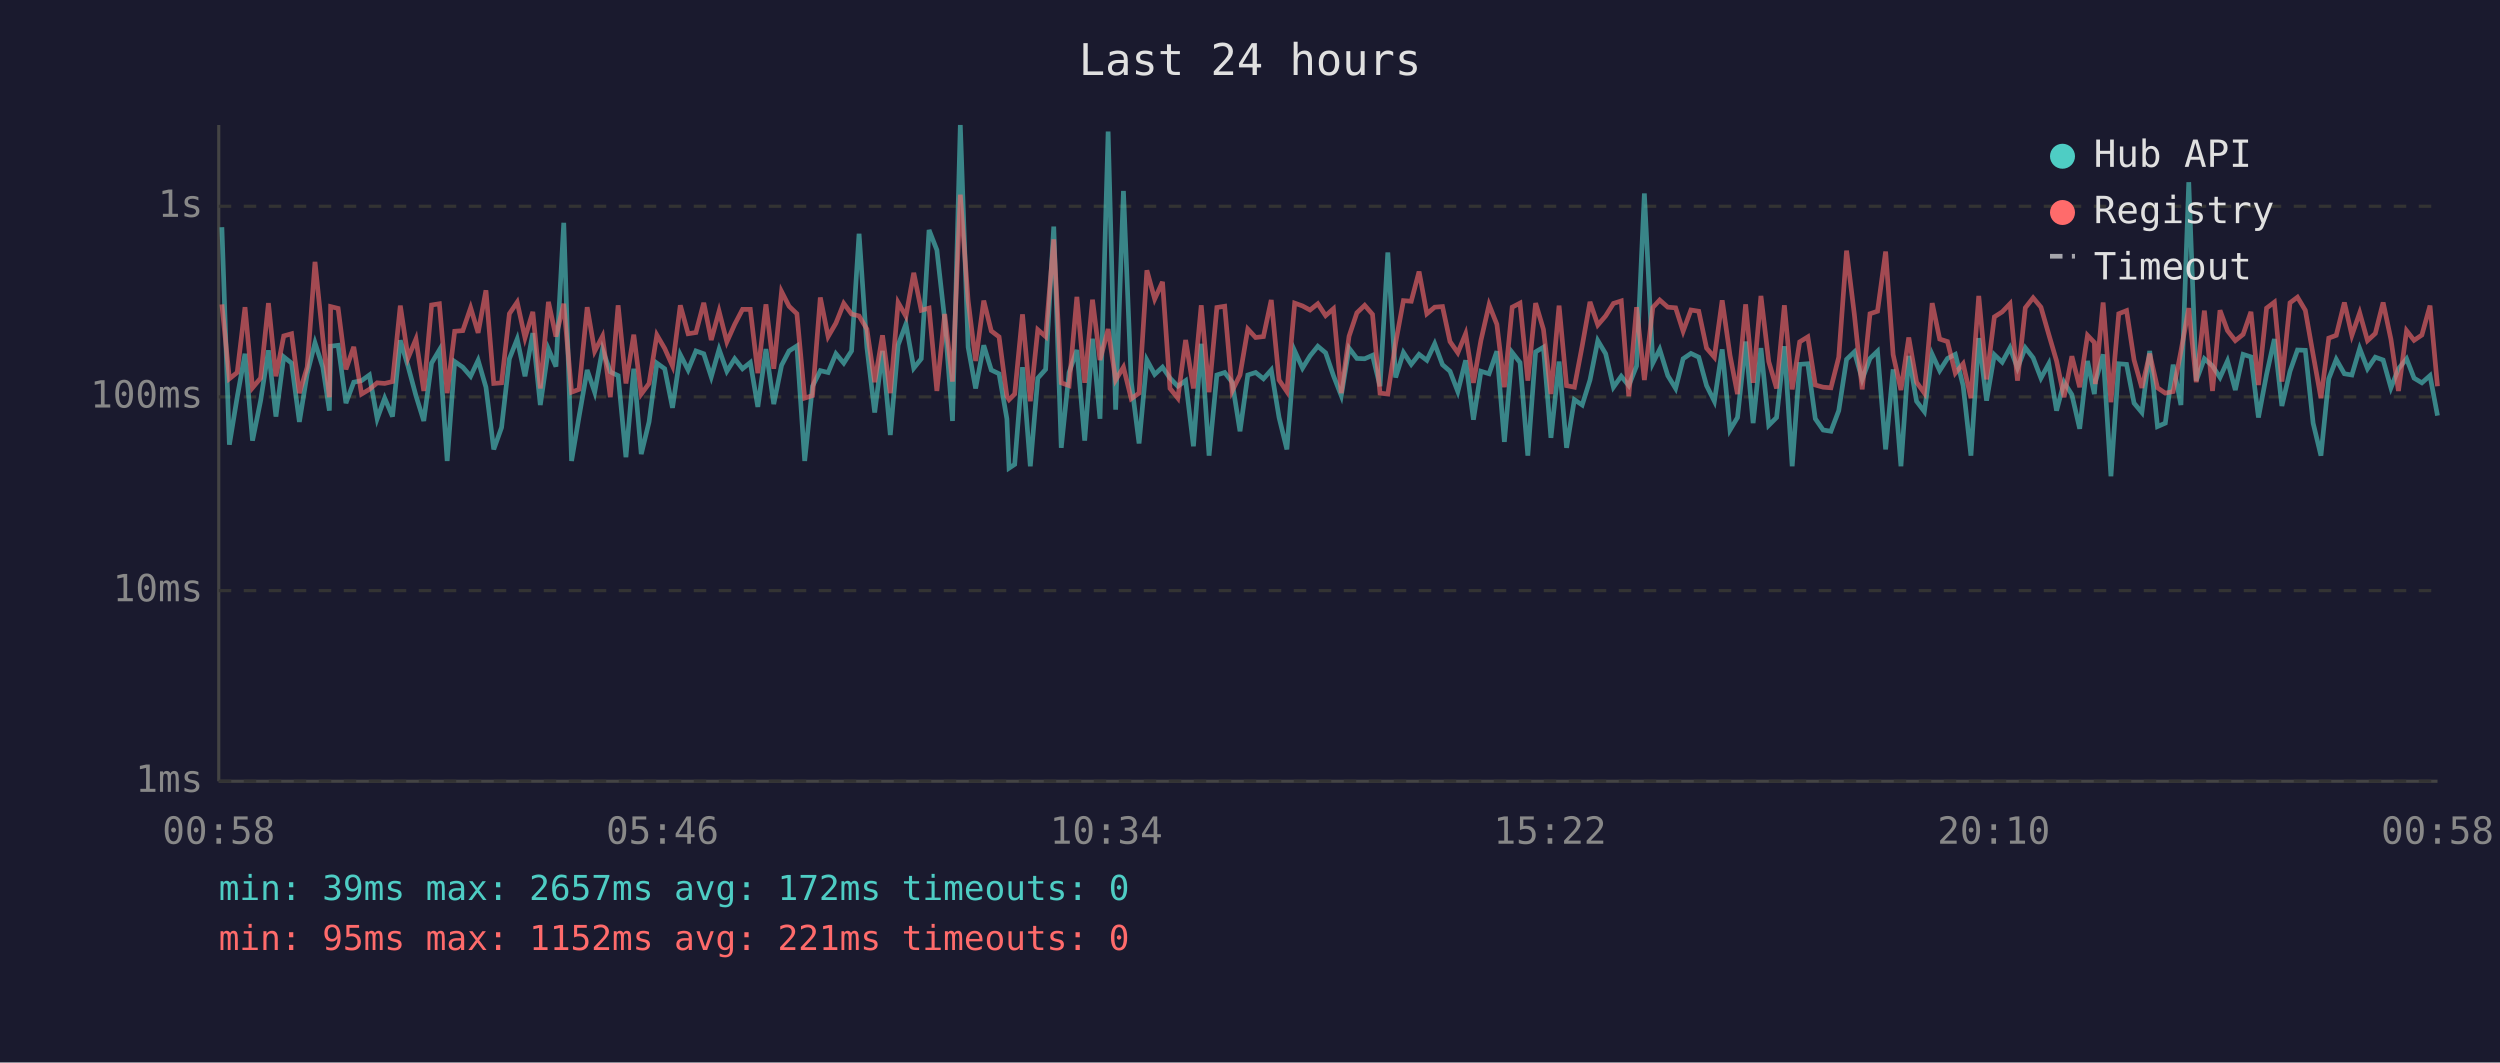
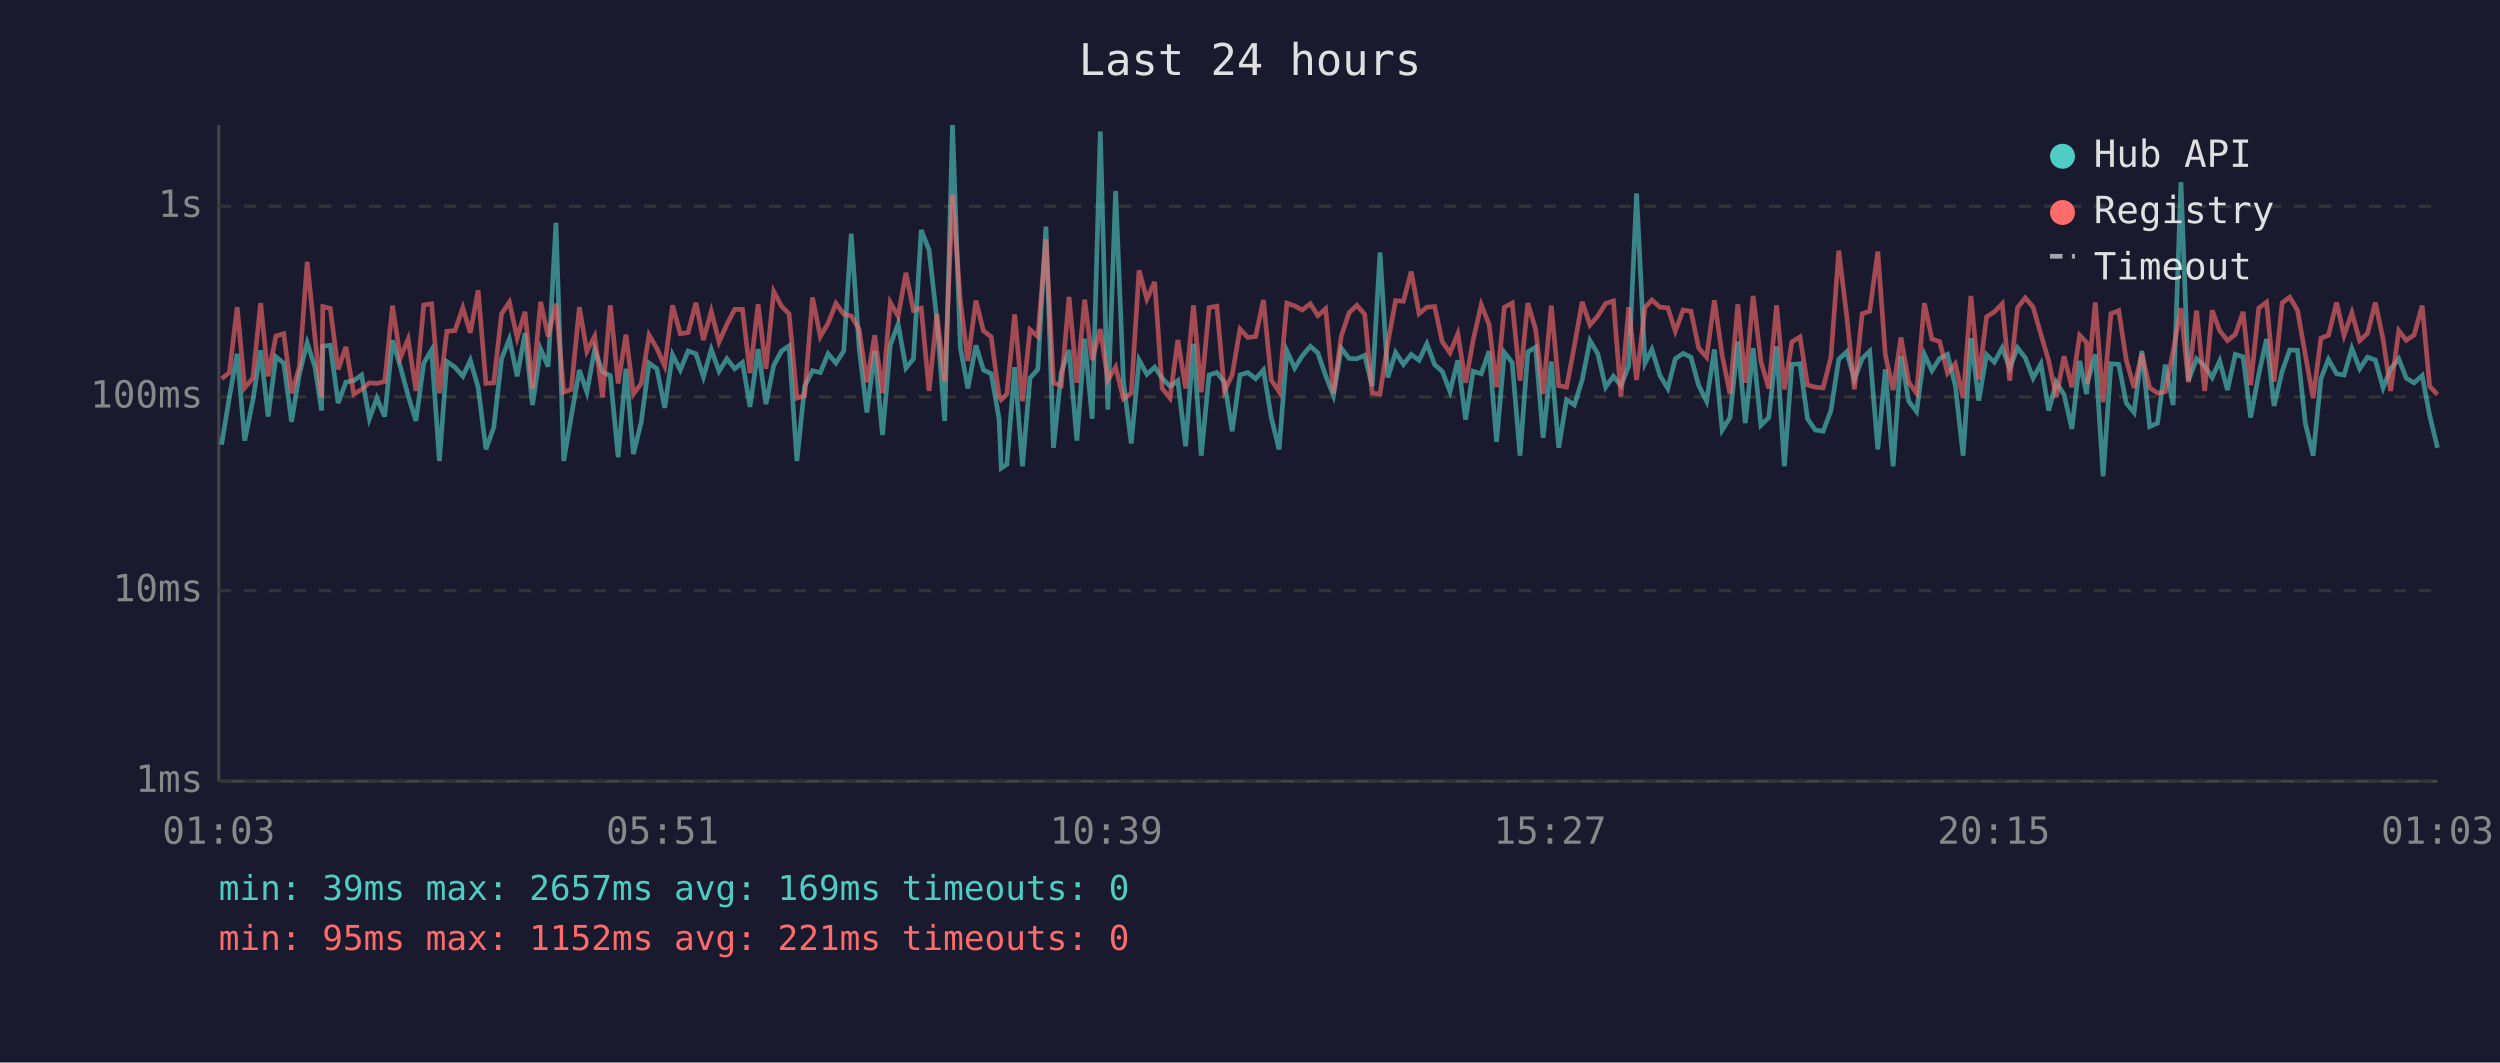
<svg xmlns="http://www.w3.org/2000/svg" viewBox="0 0 800 340" font-family="monospace" font-size="12">
  <rect width="800" height="340" fill="#1a1a2e" />
  <text x="400" y="24" fill="#e0e0e0" font-size="14" text-anchor="middle">Last 24 hours</text>
  <line x1="70" y1="40" x2="70" y2="250" stroke="#444" stroke-width="1" />
  <line x1="70" y1="250" x2="780" y2="250" stroke="#444" stroke-width="1" />
  <line x1="70" y1="250" x2="780" y2="250" stroke="#333" stroke-width="1" stroke-dasharray="4" />
  <text x="65" y="250" fill="#888" text-anchor="end" dominant-baseline="middle">1ms</text>
  <line x1="70" y1="189" x2="780" y2="189" stroke="#333" stroke-width="1" stroke-dasharray="4" />
  <text x="65" y="189" fill="#888" text-anchor="end" dominant-baseline="middle">10ms</text>
  <line x1="70" y1="127" x2="780" y2="127" stroke="#333" stroke-width="1" stroke-dasharray="4" />
  <text x="65" y="127" fill="#888" text-anchor="end" dominant-baseline="middle">100ms</text>
  <line x1="70" y1="66" x2="780" y2="66" stroke="#333" stroke-width="1" stroke-dasharray="4" />
  <text x="65" y="66" fill="#888" text-anchor="end" dominant-baseline="middle">1s</text>
-   <text x="70" y="270" fill="#888" text-anchor="middle">00:58</text>
-   <text x="212" y="270" fill="#888" text-anchor="middle">05:46</text>
-   <text x="354" y="270" fill="#888" text-anchor="middle">10:34</text>
-   <text x="496" y="270" fill="#888" text-anchor="middle">15:22</text>
-   <text x="638" y="270" fill="#888" text-anchor="middle">20:10</text>
-   <text x="780" y="270" fill="#888" text-anchor="middle">00:58</text>
-   <polyline points="71.0,72.7 73.4,142.3 75.9,127.1 78.4,113.2 80.8,141.0 83.4,128.2 85.9,112.1 88.3,133.3 90.8,114.2 93.3,116.2 95.8,135.0 98.3,119.6 100.8,109.7 103.3,117.5 105.4,131.4 105.8,110.8 108.2,110.5 110.7,129.0 113.2,122.3 115.7,121.8 118.2,120.0 120.7,134.0 123.1,127.4 125.6,133.3 128.1,108.9 130.6,117.3 133.1,126.6 135.6,134.7 138.1,116.2 140.6,112.0 143.1,147.5 145.5,115.7 148.1,117.5 150.6,120.4 153.0,115.3 155.5,123.9 158.0,143.8 160.5,136.8 163.0,114.8 165.5,108.5 168.0,120.4 170.5,106.6 172.9,129.6 175.5,111.7 177.9,117.3 180.4,71.3 182.9,147.5 185.3,133.3 187.9,118.4 190.3,125.5 192.8,111.8 195.3,119.0 197.8,120.2 200.3,146.3 202.8,118.0 205.2,145.3 207.7,135.0 210.2,116.2 212.7,118.0 215.2,130.5 217.7,113.5 220.2,118.4 222.7,112.3 225.2,113.2 227.6,120.6 230.1,111.8 232.6,118.8 235.1,114.8 237.6,118.0 240.1,116.0 242.5,130.2 245.1,111.7 247.6,129.3 250.1,116.9 252.5,112.3 255.0,110.7 257.5,147.5 260.0,123.6 262.5,118.6 265.0,119.2 267.5,113.2 270.0,116.2 272.5,112.3 274.9,74.8 277.4,111.1 279.9,132.0 282.4,112.3 284.9,139.2 287.4,110.4 289.9,103.7 292.4,117.8 294.8,114.8 297.3,73.6 299.8,80.0 302.3,102.3 304.8,134.7 307.3,40.0 309.8,111.1 312.2,124.3 314.8,110.5 317.2,118.4 319.7,119.6 322.2,134.0 322.9,149.8 324.7,148.6 327.2,117.5 329.7,149.2 332.1,121.0 334.6,118.2 337.2,72.5 339.6,143.3 342.1,119.2 344.6,112.0 347.1,141.0 349.6,108.4 352.0,134.0 354.6,42.1 357.0,131.1 359.5,61.1 362.0,122.1 364.5,141.9 367.0,115.2 369.5,119.8 372.0,117.5 374.4,121.0 376.9,123.6 379.4,121.8 381.9,142.8 384.4,110.0 386.9,145.8 389.4,120.0 391.9,119.2 394.3,122.3 396.8,138.0 399.3,120.0 401.8,119.2 404.3,121.2 406.8,118.4 409.3,133.6 411.8,143.8 414.3,112.3 416.8,117.8 419.2,113.9 421.7,110.8 424.2,112.9 426.7,120.2 429.2,126.6 431.7,111.4 434.2,114.7 436.7,114.8 439.2,113.7 441.6,123.6 444.1,80.8 446.6,120.8 449.1,112.8 451.6,116.6 454.1,113.4 456.6,115.3 459.1,110.0 461.6,116.7 464.0,118.8 466.5,125.3 469.0,115.3 471.5,134.3 473.9,118.8 476.5,119.6 479.0,112.4 481.4,141.4 483.9,112.8 486.4,116.0 488.9,145.8 491.4,112.6 493.9,111.1 496.3,140.1 498.9,115.7 501.3,143.3 503.8,127.9 506.3,129.6 508.8,121.6 511.3,109.0 513.8,113.2 516.3,123.9 518.8,120.4 521.2,123.4 523.7,117.1 526.2,61.9 528.9,116.2 531.1,111.8 533.7,120.2 536.2,124.3 538.6,114.8 541.1,113.1 543.6,114.3 546.1,123.4 548.6,128.4 551.1,111.8 553.6,137.6 556.0,133.6 558.6,109.3 561.0,135.4 563.5,111.4 566.0,136.1 568.5,133.6 571.0,110.8 573.5,149.2 575.9,116.6 578.5,116.4 580.9,134.0 583.4,137.6 585.9,138.0 588.4,131.4 590.9,115.0 593.4,112.6 595.9,121.4 598.4,114.7 600.8,112.4 603.4,143.8 605.8,118.2 608.3,149.2 610.8,113.9 613.3,128.4 615.8,131.7 618.3,113.4 620.7,118.6 623.2,114.7 625.7,113.4 628.2,123.4 630.7,145.8 633.2,108.2 635.7,128.2 638.2,113.5 640.7,115.9 643.2,111.3 645.6,117.8 648.1,111.3 650.6,114.5 653.1,121.0 655.6,116.4 658.1,131.4 660.5,122.3 663.0,126.3 665.5,137.2 668.0,115.5 670.2,126.1 670.5,122.3 673.0,113.4 675.5,152.4 678.0,116.4 680.5,116.6 682.9,129.0 685.4,132.0 687.9,112.3 690.4,136.5 692.9,135.4 695.4,116.7 697.9,129.6 700.4,58.3 702.8,121.8 705.4,114.8 708.0,117.1 710.4,120.8 712.8,115.5 715.3,124.8 717.8,113.4 720.3,114.2 722.7,133.6 725.3,119.8 727.8,108.5 730.2,129.9 732.8,118.8 735.2,112.0 737.7,112.1 740.2,135.4 742.7,145.8 745.2,121.2 747.6,115.0 750.2,119.6 752.6,120.0 755.1,111.5 757.6,118.0 760.1,114.3 762.6,115.2 765.1,124.1 767.5,118.0 770.1,114.8 772.5,121.0 775.0,122.5 777.6,120.2 780.0,133.0" fill="none" stroke="#4ecdc4" stroke-width="1.5" opacity="0.6" />
-   <polyline points="71.0,97.4 73.4,121.2 75.9,119.2 78.4,98.3 80.8,124.1 83.4,121.0 85.9,97.0 88.3,120.4 90.8,107.5 93.3,106.8 95.8,125.8 98.3,117.5 100.8,83.8 103.3,108.1 105.4,127.1 105.8,98.1 108.2,98.7 110.7,118.2 113.2,111.0 115.7,126.1 118.2,124.6 120.7,122.5 123.1,122.7 125.6,122.1 128.1,97.8 130.6,114.5 133.1,108.5 135.6,125.1 138.1,97.6 140.6,97.2 143.1,125.8 145.5,106.0 148.1,105.8 150.6,98.5 153.0,106.5 155.5,92.9 158.0,122.7 160.5,122.5 163.0,100.4 165.5,96.7 168.0,108.1 170.5,99.8 172.9,124.3 175.5,96.6 177.9,107.7 180.4,97.2 182.9,125.5 185.3,124.6 187.9,98.3 190.3,112.4 192.8,107.6 195.3,127.1 197.8,97.7 200.3,122.7 202.8,107.1 205.2,126.1 207.7,122.7 210.2,107.2 212.7,111.5 215.2,117.1 217.7,97.7 220.2,106.8 222.7,106.4 225.2,96.9 227.6,108.8 230.1,99.6 232.6,109.4 235.1,103.8 237.6,99.0 240.1,99.0 242.5,119.4 245.1,97.4 247.6,118.0 250.1,93.3 252.5,98.0 255.0,100.4 257.5,127.4 260.0,126.6 262.5,95.2 265.0,107.7 267.5,103.4 270.0,97.1 272.5,100.5 274.9,101.1 277.4,105.3 279.9,122.3 282.4,107.3 284.9,125.8 287.4,96.8 289.9,101.2 292.4,87.3 294.8,99.3 297.3,98.6 299.8,125.1 302.3,100.5 304.8,122.1 307.3,62.3 309.8,96.2 312.2,115.5 314.8,96.2 317.2,105.9 319.7,107.8 322.2,126.8 322.9,127.9 324.7,126.1 327.2,100.6 329.7,128.4 332.1,105.5 334.6,107.7 337.2,76.6 339.6,122.5 342.1,123.4 344.6,95.0 347.1,122.5 349.6,95.9 352.0,115.2 354.6,105.3 357.0,121.6 359.5,117.5 362.0,127.6 364.5,125.8 367.0,86.5 369.5,95.7 372.0,90.2 374.4,124.3 376.9,127.4 379.4,108.8 381.9,124.3 384.4,97.7 386.9,125.5 389.4,98.4 391.9,98.0 394.3,125.1 396.8,120.0 399.3,105.3 401.8,108.0 404.3,107.7 406.8,96.0 409.3,121.6 411.8,125.3 414.3,97.0 416.8,97.9 419.2,99.2 421.7,97.2 424.2,101.0 426.7,98.8 429.2,125.8 431.7,107.6 434.2,100.1 436.7,97.7 439.2,100.6 441.6,125.8 444.1,126.1 446.6,109.7 449.1,96.2 451.6,96.4 454.1,86.9 456.6,100.4 459.1,98.3 461.6,98.1 464.0,109.3 466.5,112.9 469.0,106.8 471.5,122.5 473.9,108.9 476.5,97.5 479.0,103.8 481.4,123.9 483.9,98.3 486.4,97.0 488.9,121.8 491.4,97.0 493.9,105.4 496.3,126.1 498.9,97.8 501.3,123.4 503.8,123.9 506.3,110.7 508.8,96.6 511.3,104.0 513.8,101.1 516.3,97.1 518.8,96.3 521.2,126.8 523.7,98.3 526.2,121.6 528.9,98.4 531.1,96.0 533.7,98.3 536.2,98.5 538.6,106.0 541.1,99.2 543.6,99.6 546.1,111.4 548.6,114.3 551.1,96.1 553.6,113.7 556.0,126.1 558.6,97.4 561.0,122.5 563.5,94.7 566.0,115.7 568.5,124.3 571.0,97.7 573.5,124.6 575.9,109.4 578.5,107.8 580.9,123.2 583.4,123.9 585.9,124.1 588.4,114.3 590.9,80.2 593.4,100.7 595.9,124.6 598.4,100.4 600.8,99.6 603.4,80.5 605.8,113.5 608.3,124.8 610.8,108.0 613.3,122.3 615.8,125.8 618.3,97.0 620.7,108.5 623.2,109.3 625.7,119.4 628.2,116.4 630.7,127.4 633.2,94.7 635.7,121.4 638.2,101.4 640.7,99.8 643.2,97.2 645.6,121.8 648.1,98.5 650.6,95.3 653.1,98.3 655.6,107.0 658.1,115.5 660.5,127.1 663.0,114.0 665.5,123.9 668.0,107.3 670.2,109.6 670.5,122.9 673.0,96.8 675.5,128.7 678.0,100.4 680.5,99.4 682.9,115.2 685.4,124.1 687.9,113.2 690.4,124.1 692.9,125.8 695.4,125.3 697.9,112.4 700.4,98.6 702.8,122.3 705.4,99.4 708.0,125.1 710.4,99.3 712.8,105.8 715.3,109.0 717.8,107.0 720.3,99.8 722.7,123.2 725.3,98.6 727.8,96.7 730.2,122.1 732.8,96.9 735.2,95.1 737.7,99.3 740.2,113.5 742.7,127.4 745.2,108.2 747.6,107.3 750.2,96.8 752.6,107.3 755.1,100.1 757.6,109.0 760.1,106.7 762.6,96.8 765.1,108.6 767.5,125.1 770.1,105.8 772.5,108.9 775.0,107.2 777.6,97.8 780.0,123.6" fill="none" stroke="#ff6b6b" stroke-width="1.5" opacity="0.6" />
+   <text x="70" y="270" fill="#888" text-anchor="middle">01:03</text>
+   <text x="212" y="270" fill="#888" text-anchor="middle">05:51</text>
+   <text x="354" y="270" fill="#888" text-anchor="middle">10:39</text>
+   <text x="496" y="270" fill="#888" text-anchor="middle">15:27</text>
+   <text x="638" y="270" fill="#888" text-anchor="middle">20:15</text>
+   <text x="780" y="270" fill="#888" text-anchor="middle">01:03</text>
+   <polyline points="70.9,142.3 73.4,127.1 75.9,113.2 78.3,141.0 80.9,128.2 83.4,112.1 85.8,133.3 88.3,114.2 90.8,116.2 93.3,135.0 95.8,119.6 98.3,109.7 100.8,117.5 102.9,131.4 103.3,110.8 105.7,110.5 108.2,129.0 110.7,122.3 113.2,121.8 115.7,120.0 118.2,134.0 120.6,127.4 123.1,133.3 125.6,108.9 128.1,117.3 130.6,126.6 133.1,134.7 135.6,116.2 138.1,112.0 140.6,147.5 143.0,115.7 145.6,117.5 148.1,120.4 150.5,115.3 153.0,123.9 155.5,143.8 158.0,136.8 160.5,114.8 163.0,108.5 165.5,120.4 168.0,106.6 170.4,129.6 173.0,111.7 175.4,117.3 177.9,71.3 180.4,147.5 182.8,133.3 185.4,118.4 187.8,125.5 190.3,111.8 192.8,119.0 195.3,120.2 197.8,146.3 200.3,118.0 202.7,145.3 205.2,135.0 207.7,116.2 210.2,118.0 212.7,130.5 215.2,113.5 217.7,118.4 220.2,112.3 222.7,113.2 225.1,120.6 227.6,111.8 230.1,118.8 232.6,114.8 235.1,118.0 237.6,116.0 240.0,130.2 242.6,111.7 245.1,129.3 247.6,116.9 250.1,112.3 252.5,110.7 255.0,147.5 257.5,123.6 260.0,118.6 262.5,119.2 265.0,113.2 267.5,116.2 270.0,112.3 272.4,74.8 274.9,111.1 277.4,132.0 279.9,112.3 282.4,139.2 284.9,110.4 287.4,103.7 289.9,117.8 292.3,114.8 294.8,73.6 297.3,80.0 299.8,102.3 302.3,134.7 304.8,40.0 307.3,111.1 309.7,124.3 312.3,110.5 314.7,118.4 317.2,119.6 319.7,134.0 320.4,149.8 322.2,148.6 324.7,117.5 327.2,149.2 329.6,121.0 332.1,118.2 334.7,72.5 337.1,143.3 339.6,119.2 342.1,112.0 344.6,141.0 347.1,108.4 349.5,134.0 352.1,42.1 354.5,131.1 357.0,61.1 359.5,122.1 362.0,141.9 364.5,115.2 367.0,119.8 369.5,117.5 371.9,121.0 374.4,123.6 376.9,121.8 379.4,142.8 381.9,110.0 384.4,145.8 386.9,120.0 389.4,119.2 391.8,122.3 394.3,138.0 396.8,120.0 399.3,119.2 401.8,121.2 404.3,118.4 406.8,133.6 409.3,143.8 411.8,112.3 414.3,117.8 416.7,113.9 419.3,110.8 421.7,112.9 424.2,120.2 426.7,126.6 429.2,111.4 431.7,114.7 434.2,114.8 436.7,113.7 439.1,123.6 441.6,80.8 444.1,120.8 446.6,112.8 449.1,116.6 451.6,113.4 454.1,115.3 456.6,110.0 459.1,116.7 461.5,118.8 464.0,125.3 466.5,115.3 469.0,134.3 471.4,118.8 474.0,119.6 476.5,112.4 478.9,141.4 481.4,112.8 483.9,116.0 486.4,145.8 488.9,112.6 491.4,111.1 493.8,140.1 496.4,115.7 498.8,143.3 501.3,127.9 503.8,129.6 506.3,121.6 508.8,109.0 511.3,113.2 513.8,123.9 516.3,120.4 518.7,123.4 521.2,117.1 523.7,61.9 526.4,116.2 528.6,111.8 531.2,120.2 533.7,124.3 536.1,114.8 538.6,113.1 541.1,114.3 543.6,123.4 546.1,128.4 548.6,111.8 551.1,137.6 553.6,133.6 556.1,109.3 558.5,135.4 561.0,111.4 563.5,136.1 566.0,133.6 568.5,110.8 571.0,149.2 573.4,116.6 576.0,116.4 578.4,134.0 580.9,137.6 583.4,138.0 585.9,131.4 588.4,115.0 590.9,112.6 593.4,121.4 595.9,114.7 598.3,112.4 600.9,143.8 603.3,118.2 605.8,149.2 608.3,113.9 610.8,128.4 613.3,131.7 615.8,113.4 618.2,118.6 620.7,114.7 623.2,113.4 625.7,123.4 628.2,145.8 630.7,108.2 633.2,128.2 635.7,113.5 638.2,115.9 640.7,111.3 643.1,117.8 645.6,111.3 648.1,114.5 650.6,121.0 653.1,116.4 655.6,131.4 658.0,122.3 660.5,126.3 663.0,137.2 665.5,115.5 667.7,126.1 668.0,122.3 670.5,113.4 673.0,152.4 675.5,116.4 678.0,116.6 680.4,129.0 682.9,132.0 685.4,112.3 687.9,136.5 690.4,135.4 692.9,116.7 695.4,129.6 697.9,58.3 700.3,121.8 702.9,114.8 705.5,117.1 707.9,120.8 710.3,115.5 712.8,124.8 715.3,113.4 717.8,114.2 720.2,133.6 722.8,119.8 725.3,108.5 727.7,129.9 730.3,118.8 732.7,112.0 735.2,112.1 737.7,135.4 740.2,145.8 742.7,121.2 745.1,115.0 747.7,119.6 750.1,120.0 752.6,111.5 755.1,118.0 757.6,114.3 760.1,115.2 762.6,124.1 765.0,118.0 767.6,114.8 770.0,121.0 772.5,122.5 775.1,120.2 777.5,133.0 780.0,143.3" fill="none" stroke="#4ecdc4" stroke-width="1.5" opacity="0.6" />
+   <polyline points="70.9,121.2 73.4,119.2 75.9,98.3 78.3,124.1 80.9,121.0 83.4,97.0 85.8,120.4 88.3,107.5 90.8,106.8 93.3,125.8 95.8,117.5 98.3,83.8 100.8,108.1 102.9,127.1 103.3,98.1 105.7,98.7 108.2,118.2 110.7,111.0 113.2,126.1 115.7,124.6 118.2,122.5 120.6,122.7 123.1,122.1 125.6,97.8 128.1,114.5 130.6,108.5 133.1,125.1 135.6,97.6 138.1,97.2 140.6,125.8 143.0,106.0 145.6,105.8 148.1,98.5 150.5,106.5 153.0,92.9 155.5,122.7 158.0,122.5 160.5,100.4 163.0,96.7 165.5,108.1 168.0,99.8 170.4,124.3 173.0,96.6 175.4,107.7 177.9,97.2 180.4,125.5 182.8,124.6 185.4,98.3 187.8,112.4 190.3,107.6 192.8,127.1 195.3,97.7 197.8,122.7 200.3,107.1 202.7,126.1 205.2,122.7 207.7,107.2 210.2,111.5 212.7,117.1 215.2,97.7 217.7,106.8 220.2,106.4 222.7,96.9 225.1,108.8 227.6,99.6 230.1,109.4 232.6,103.8 235.1,99.0 237.6,99.0 240.0,119.4 242.6,97.4 245.1,118.0 247.6,93.3 250.1,98.0 252.5,100.4 255.0,127.4 257.5,126.6 260.0,95.2 262.5,107.7 265.0,103.4 267.5,97.1 270.0,100.5 272.4,101.1 274.9,105.3 277.4,122.3 279.9,107.3 282.4,125.8 284.9,96.8 287.4,101.2 289.9,87.3 292.3,99.3 294.8,98.6 297.3,125.1 299.8,100.5 302.3,122.1 304.8,62.3 307.3,96.2 309.7,115.5 312.3,96.2 314.7,105.9 317.2,107.8 319.7,126.8 320.4,127.9 322.2,126.1 324.7,100.6 327.2,128.4 329.6,105.5 332.1,107.7 334.7,76.6 337.1,122.5 339.6,123.4 342.1,95.0 344.6,122.5 347.1,95.9 349.5,115.2 352.1,105.3 354.5,121.6 357.0,117.5 359.5,127.6 362.0,125.8 364.5,86.5 367.0,95.7 369.5,90.2 371.9,124.3 374.4,127.4 376.9,108.8 379.4,124.3 381.9,97.7 384.4,125.5 386.9,98.4 389.4,98.0 391.8,125.1 394.3,120.0 396.8,105.3 399.3,108.0 401.8,107.7 404.3,96.0 406.8,121.6 409.3,125.3 411.8,97.0 414.3,97.9 416.7,99.2 419.3,97.2 421.7,101.0 424.2,98.8 426.7,125.8 429.2,107.6 431.7,100.1 434.2,97.7 436.7,100.6 439.1,125.8 441.6,126.1 444.1,109.7 446.6,96.2 449.1,96.4 451.6,86.9 454.1,100.4 456.6,98.3 459.1,98.1 461.5,109.3 464.0,112.9 466.5,106.8 469.0,122.5 471.4,108.9 474.0,97.5 476.5,103.8 478.9,123.9 481.4,98.3 483.9,97.0 486.4,121.8 488.9,97.0 491.4,105.4 493.8,126.1 496.4,97.8 498.8,123.4 501.3,123.9 503.8,110.7 506.3,96.6 508.8,104.0 511.3,101.1 513.8,97.1 516.3,96.3 518.7,126.8 521.2,98.3 523.7,121.6 526.4,98.4 528.6,96.0 531.2,98.3 533.7,98.5 536.1,106.0 538.6,99.2 541.1,99.6 543.6,111.4 546.1,114.3 548.6,96.1 551.1,113.7 553.6,126.1 556.1,97.4 558.5,122.5 561.0,94.7 563.5,115.7 566.0,124.3 568.5,97.7 571.0,124.6 573.4,109.4 576.0,107.8 578.4,123.2 580.9,123.9 583.4,124.1 585.9,114.3 588.4,80.2 590.9,100.7 593.4,124.6 595.9,100.4 598.3,99.6 600.9,80.5 603.3,113.5 605.8,124.8 608.3,108.0 610.8,122.3 613.3,125.8 615.8,97.0 618.2,108.5 620.7,109.3 623.2,119.4 625.7,116.4 628.2,127.4 630.7,94.7 633.2,121.4 635.7,101.4 638.2,99.8 640.7,97.2 643.1,121.8 645.6,98.5 648.1,95.3 650.6,98.3 653.1,107.0 655.6,115.5 658.0,127.1 660.5,114.0 663.0,123.9 665.5,107.3 667.7,109.6 668.0,122.9 670.5,96.8 673.0,128.7 675.5,100.4 678.0,99.4 680.4,115.2 682.9,124.1 685.4,113.2 687.9,124.1 690.4,125.8 692.9,125.3 695.4,112.4 697.9,98.6 700.3,122.3 702.9,99.4 705.5,125.1 707.9,99.3 710.3,105.8 712.8,109.0 715.3,107.0 717.8,99.8 720.2,123.2 722.8,98.6 725.3,96.7 727.7,122.1 730.3,96.9 732.7,95.1 735.2,99.3 737.7,113.5 740.2,127.4 742.7,108.2 745.1,107.3 747.7,96.8 750.1,107.3 752.6,100.1 755.1,109.0 757.6,106.7 760.1,96.8 762.6,108.6 765.0,125.1 767.6,105.8 770.0,108.9 772.5,107.2 775.1,97.8 777.5,123.6 780.0,126.3" fill="none" stroke="#ff6b6b" stroke-width="1.5" opacity="0.6" />
  <circle cx="660" cy="50" r="4" fill="#4ecdc4" />
  <text x="670" y="50" fill="#e0e0e0" dominant-baseline="middle">Hub API</text>
  <circle cx="660" cy="68" r="4" fill="#ff6b6b" />
  <text x="670" y="68" fill="#e0e0e0" dominant-baseline="middle">Registry</text>
  <line x1="656" y1="82" x2="664" y2="82" stroke="#e0e0e0" stroke-width="1.5" stroke-dasharray="4,3" opacity="0.7" />
  <text x="670" y="86" fill="#e0e0e0" dominant-baseline="middle">Timeout</text>
-   <text x="70" y="288" fill="#4ecdc4" font-size="11">min: 39ms  max: 2657ms  avg: 172ms  timeouts: 0</text>
+   <text x="70" y="288" fill="#4ecdc4" font-size="11">min: 39ms  max: 2657ms  avg: 169ms  timeouts: 0</text>
  <text x="70" y="304" fill="#ff6b6b" font-size="11">min: 95ms  max: 1152ms  avg: 221ms  timeouts: 0</text>
</svg>
